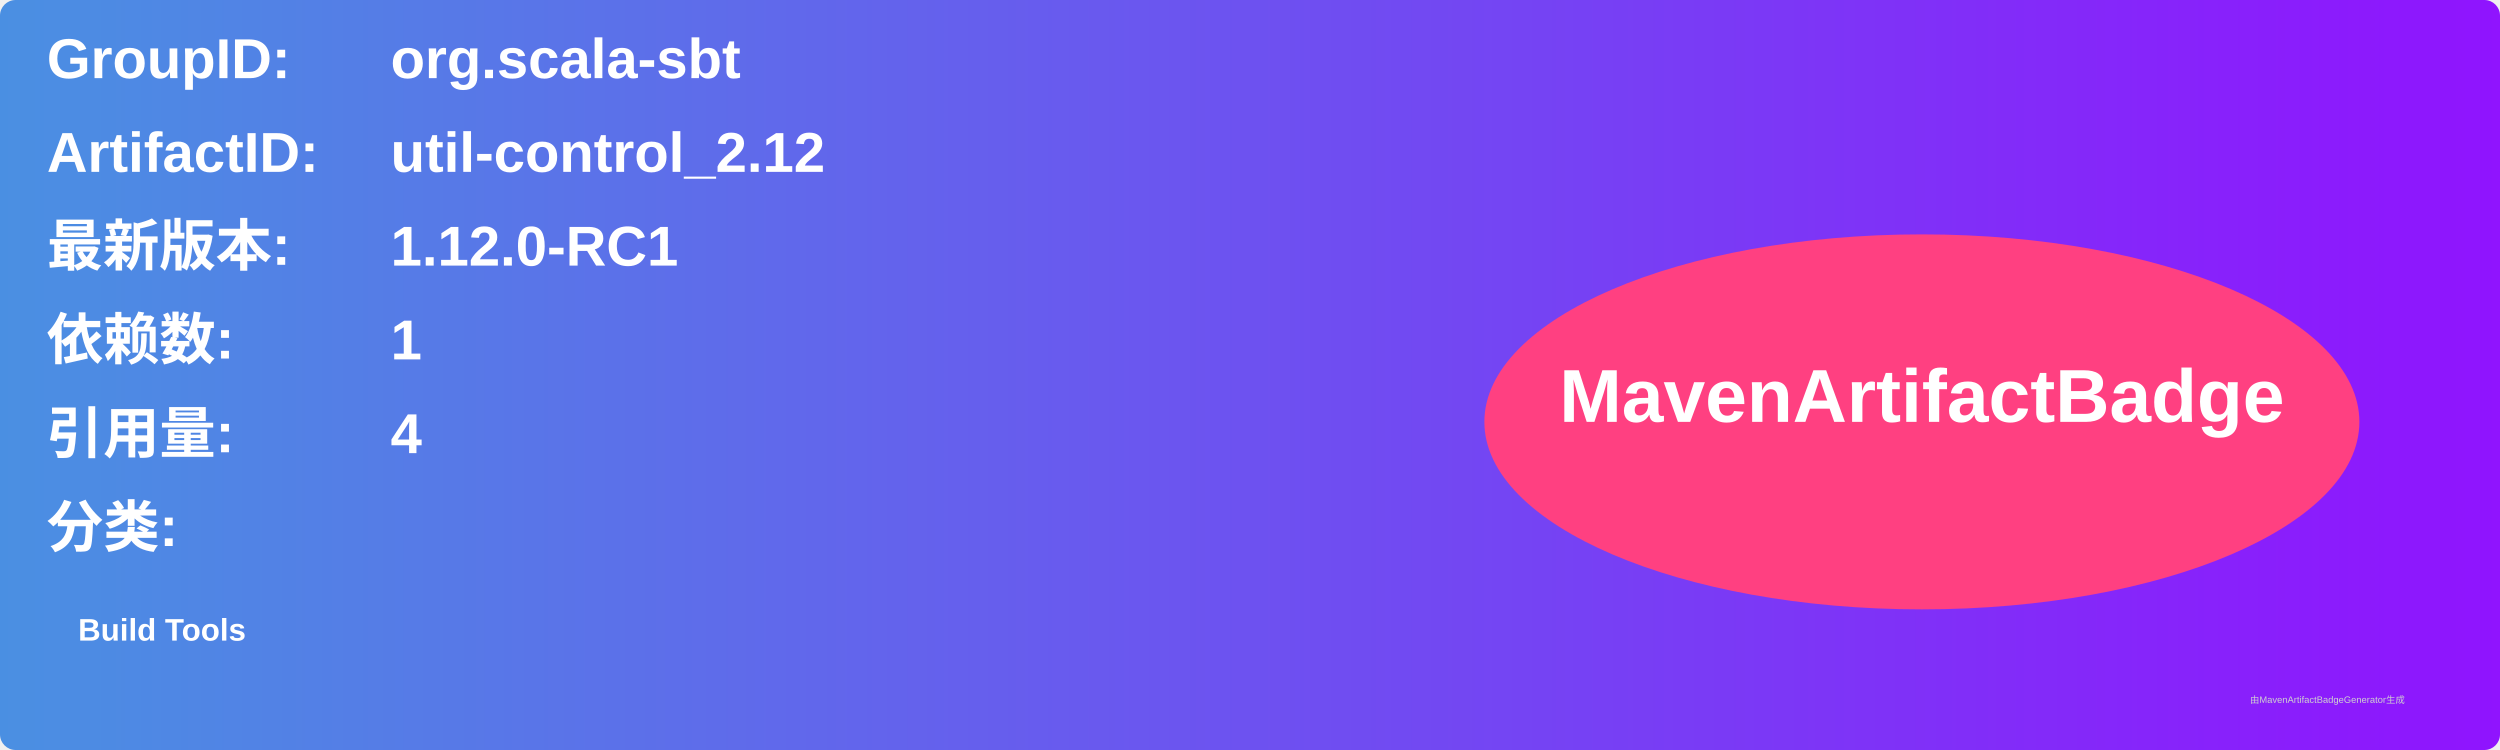
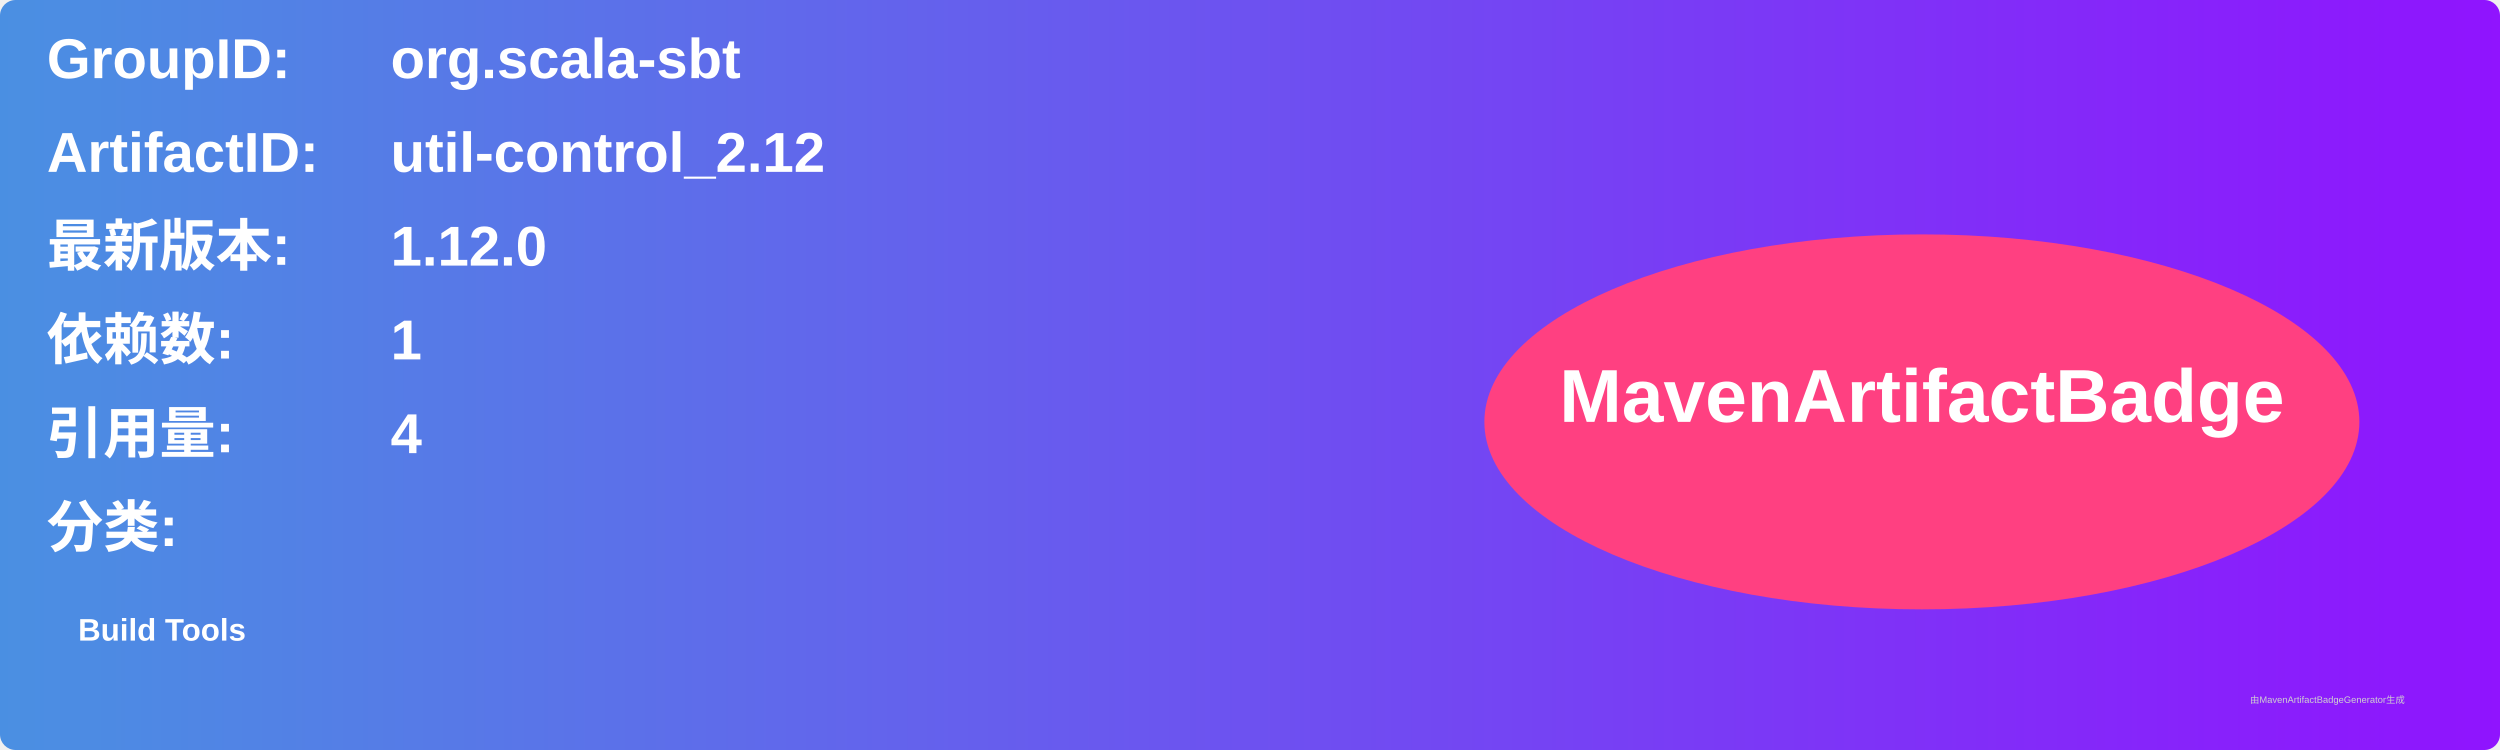
<svg xmlns="http://www.w3.org/2000/svg" width="800" height="240" viewBox="0 0 800 240">
  <linearGradient id="grad" x1="0%" y1="0%" x2="100%" y2="0%">
    <stop offset="0%" stop-color="#4a90e2" />
    <stop offset="100%" stop-color="#9013fe" />
  </linearGradient>
  <rect width="100%" height="100%" rx="5" ry="5" fill="url(#grad)" />
  <g transform="translate(15, 15)">
    <text x="0" y="10" font-family="Arial" font-size="18" fill="white" font-weight="bold" width="260">GroupID:</text>
    <text x="110" y="10" font-family="Arial" font-size="18" fill="white" font-weight="bold" width="460">org.scala-sbt</text>
    <text x="0" y="40" font-family="Arial" font-size="18" fill="white" font-weight="bold" width="260">ArtifactID:</text>
    <text x="110" y="40" font-family="Arial" font-size="18" fill="white" font-weight="bold" width="460">util-control_2.12</text>
    <text x="0" y="70" font-family="Arial" font-size="18" fill="white" font-weight="bold">最新版本:</text>
    <text x="110" y="70" font-family="Arial" font-size="18" fill="white" font-weight="bold">
-       <tspan font-weight="bold">1.12.0-RC1</tspan>
+       <tspan font-weight="bold">1.12.0</tspan>
    </text>
    <text x="0" y="100" font-family="Arial" font-size="18" fill="white" font-weight="bold">依赖数: </text>
    <text x="110" y="100" font-family="Arial" font-size="18" fill="white">
      <tspan font-weight="bold">1</tspan>
    </text>
    <text x="0" y="130" font-family="Arial" font-size="18" fill="white" font-weight="bold">引用量: </text>
    <text x="110" y="130" font-family="Arial" font-size="18" fill="white">
      <tspan font-weight="bold">4</tspan>
    </text>
    <text x="0" y="160" font-family="Arial" font-size="18" fill="white" font-weight="bold">分类:</text>
    <text x="10" y="190" font-family="Arial" font-size="10" fill="white">
      <tspan font-weight="bold">Build Tools</tspan>
    </text>
    <ellipse cx="600" cy="120" rx="140" ry="60" fill="#ff4081" />
    <text x="600" y="120" text-anchor="middle" font-family="Arial" font-size="24" fill="white" font-weight="bold">MavenArtifactBadge</text>
  </g>
  <text x="720" y="225" font-family="Arial" font-size="3" fill="#d0d0d0">由MavenArtifactBadgeGenerator生成</text>
</svg>
